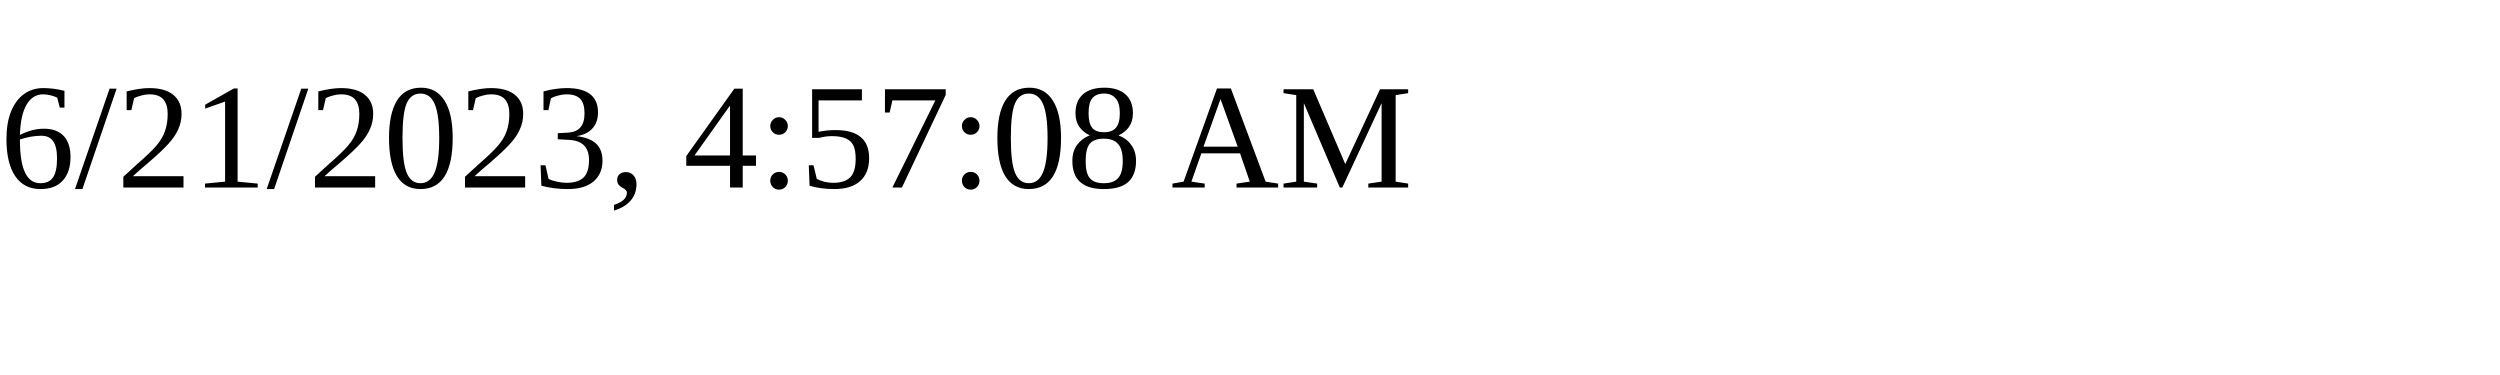
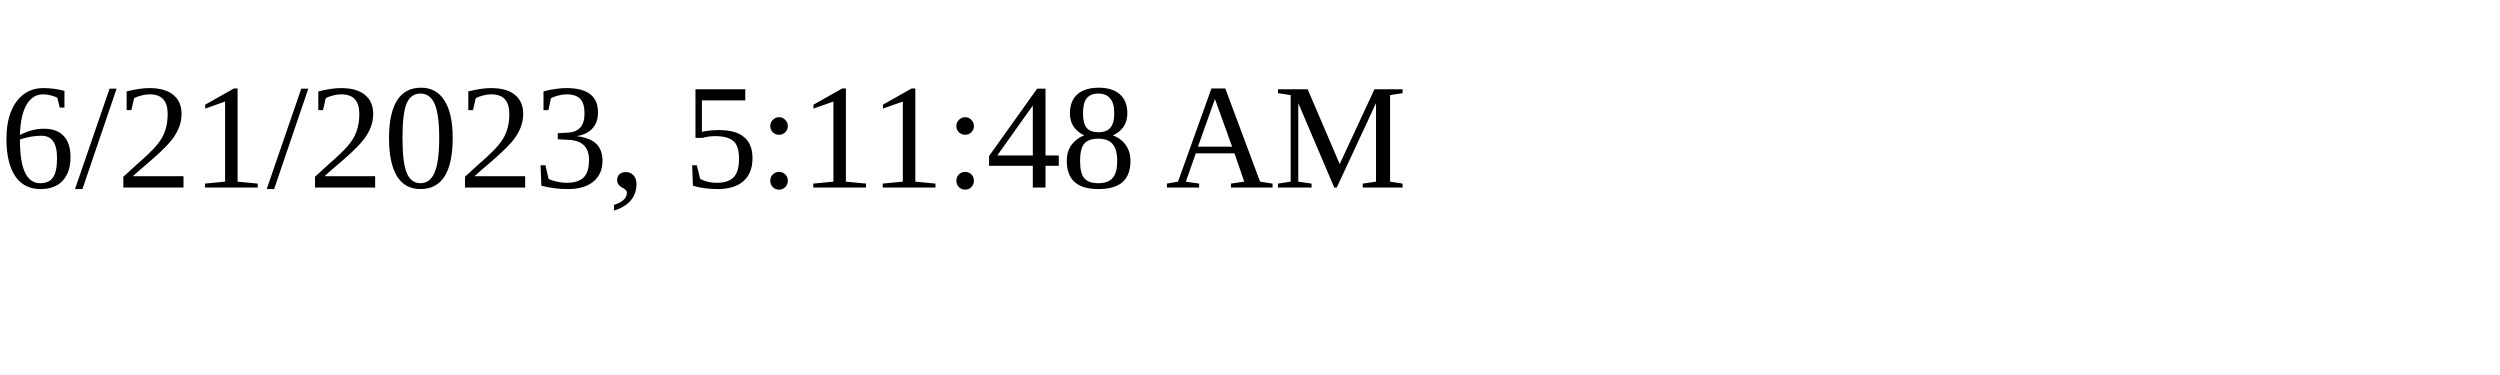
<svg xmlns="http://www.w3.org/2000/svg" height="30" width="200">
-   <text x="0" y="15">6/21/2023, 4:57:08 AM</text>
+   <text x="0" y="15">6/21/2023, 5:11:48 AM</text>
</svg>
